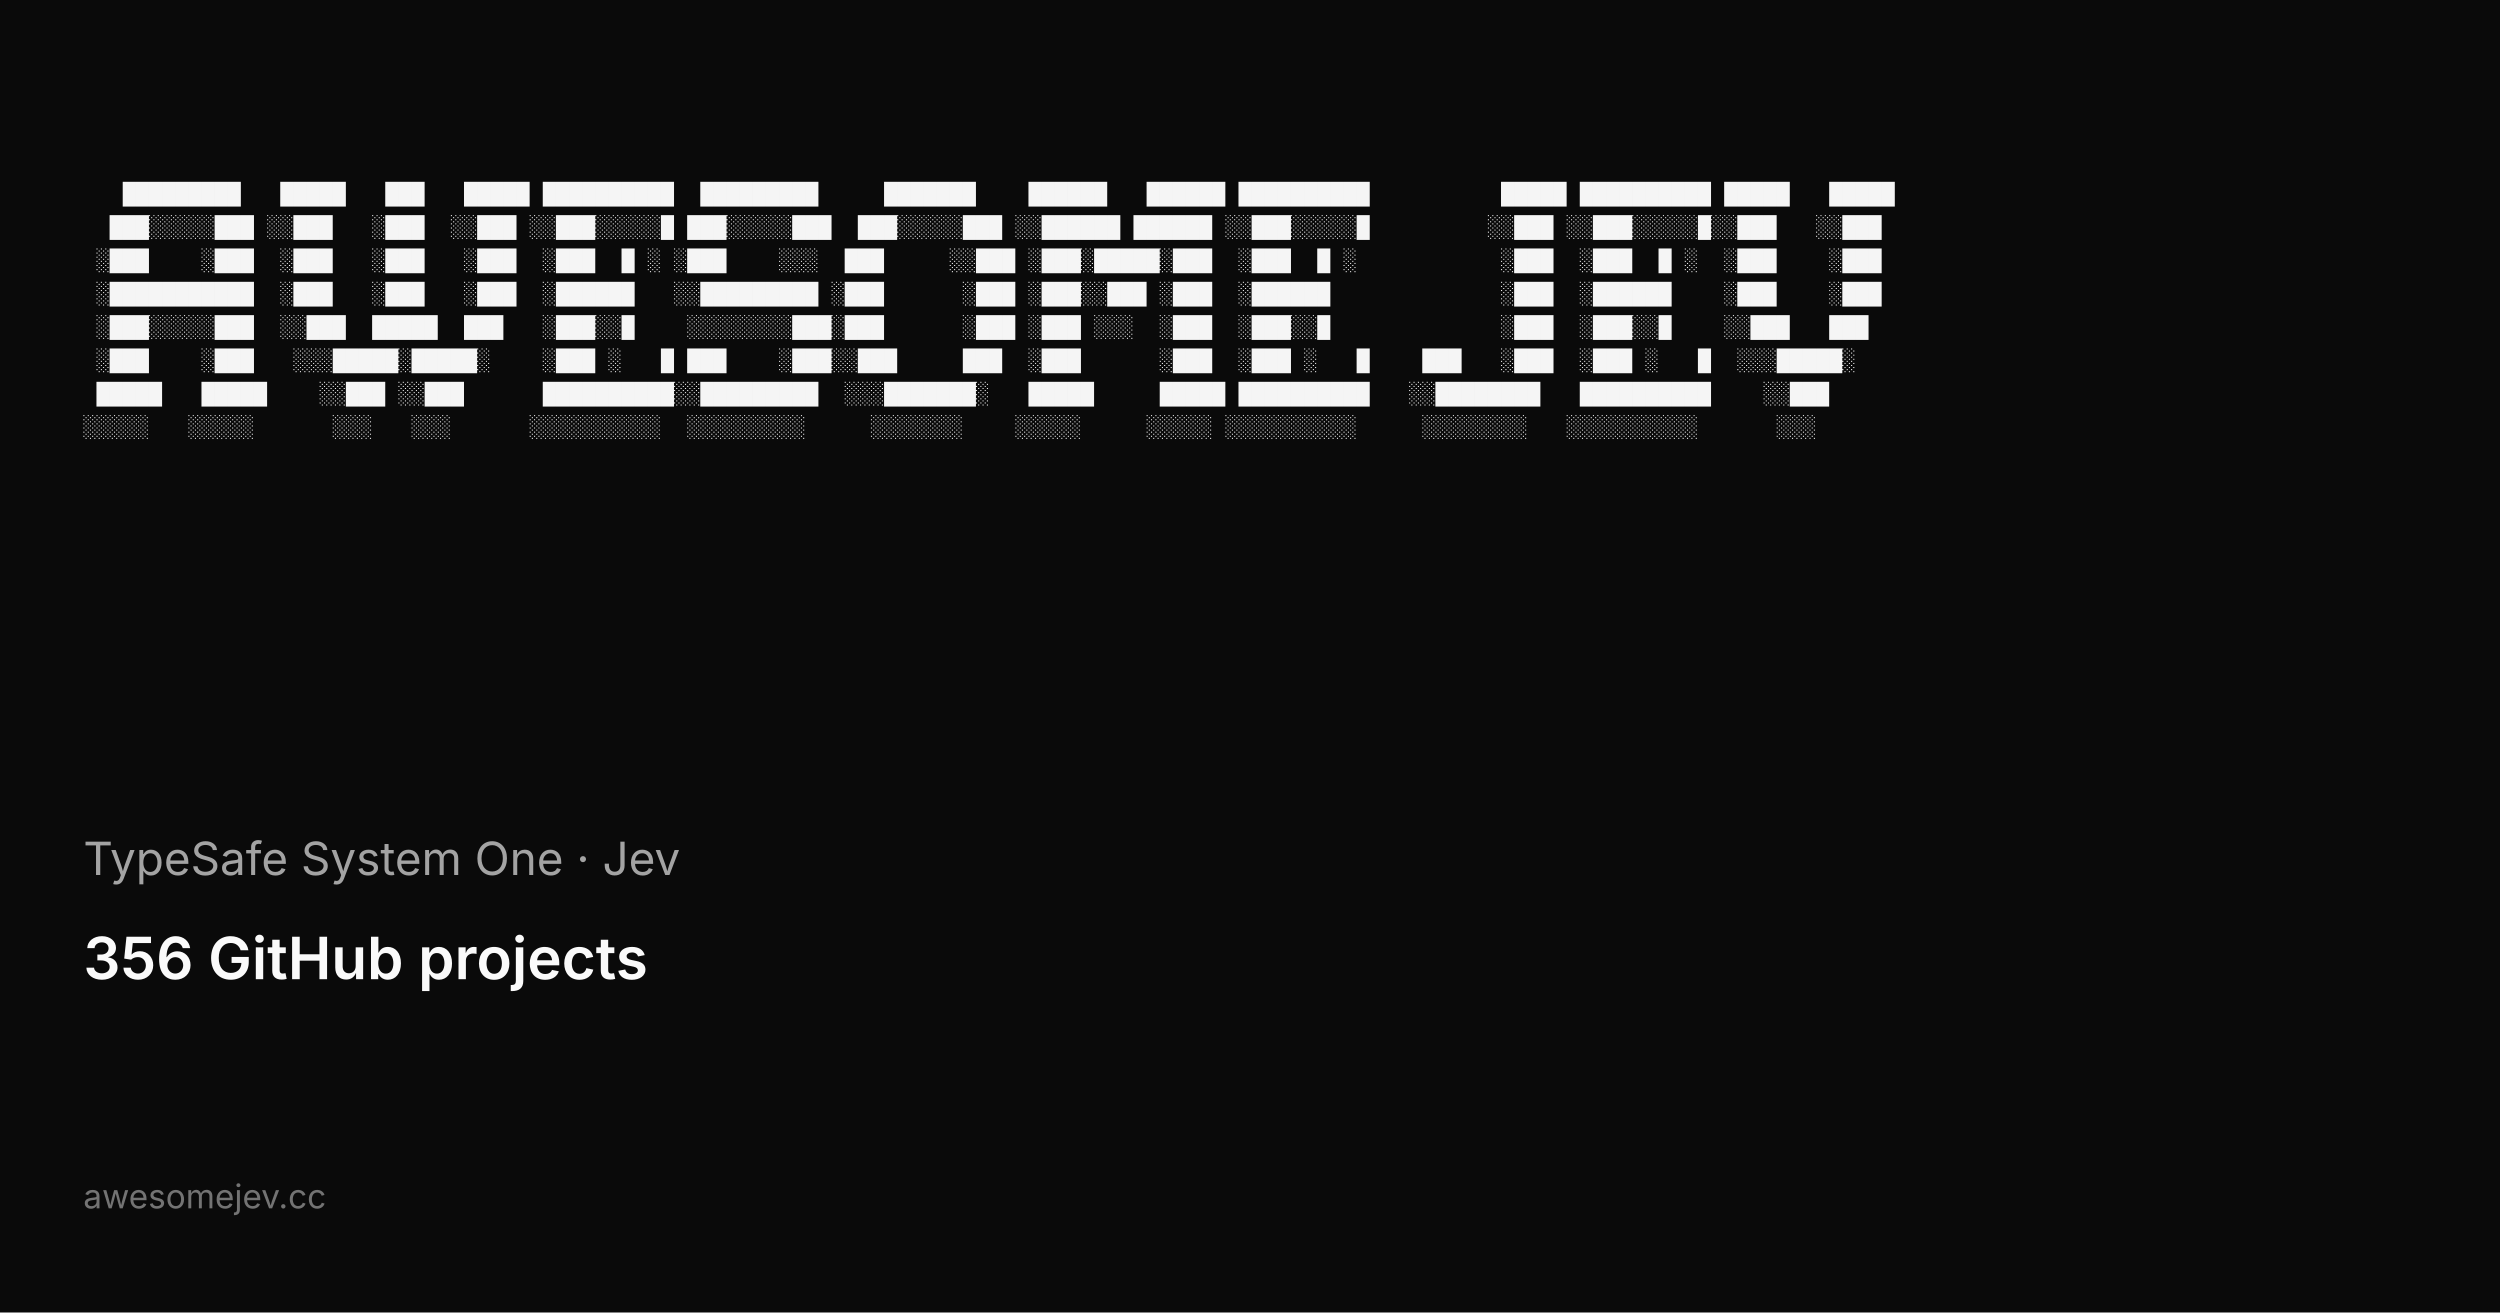
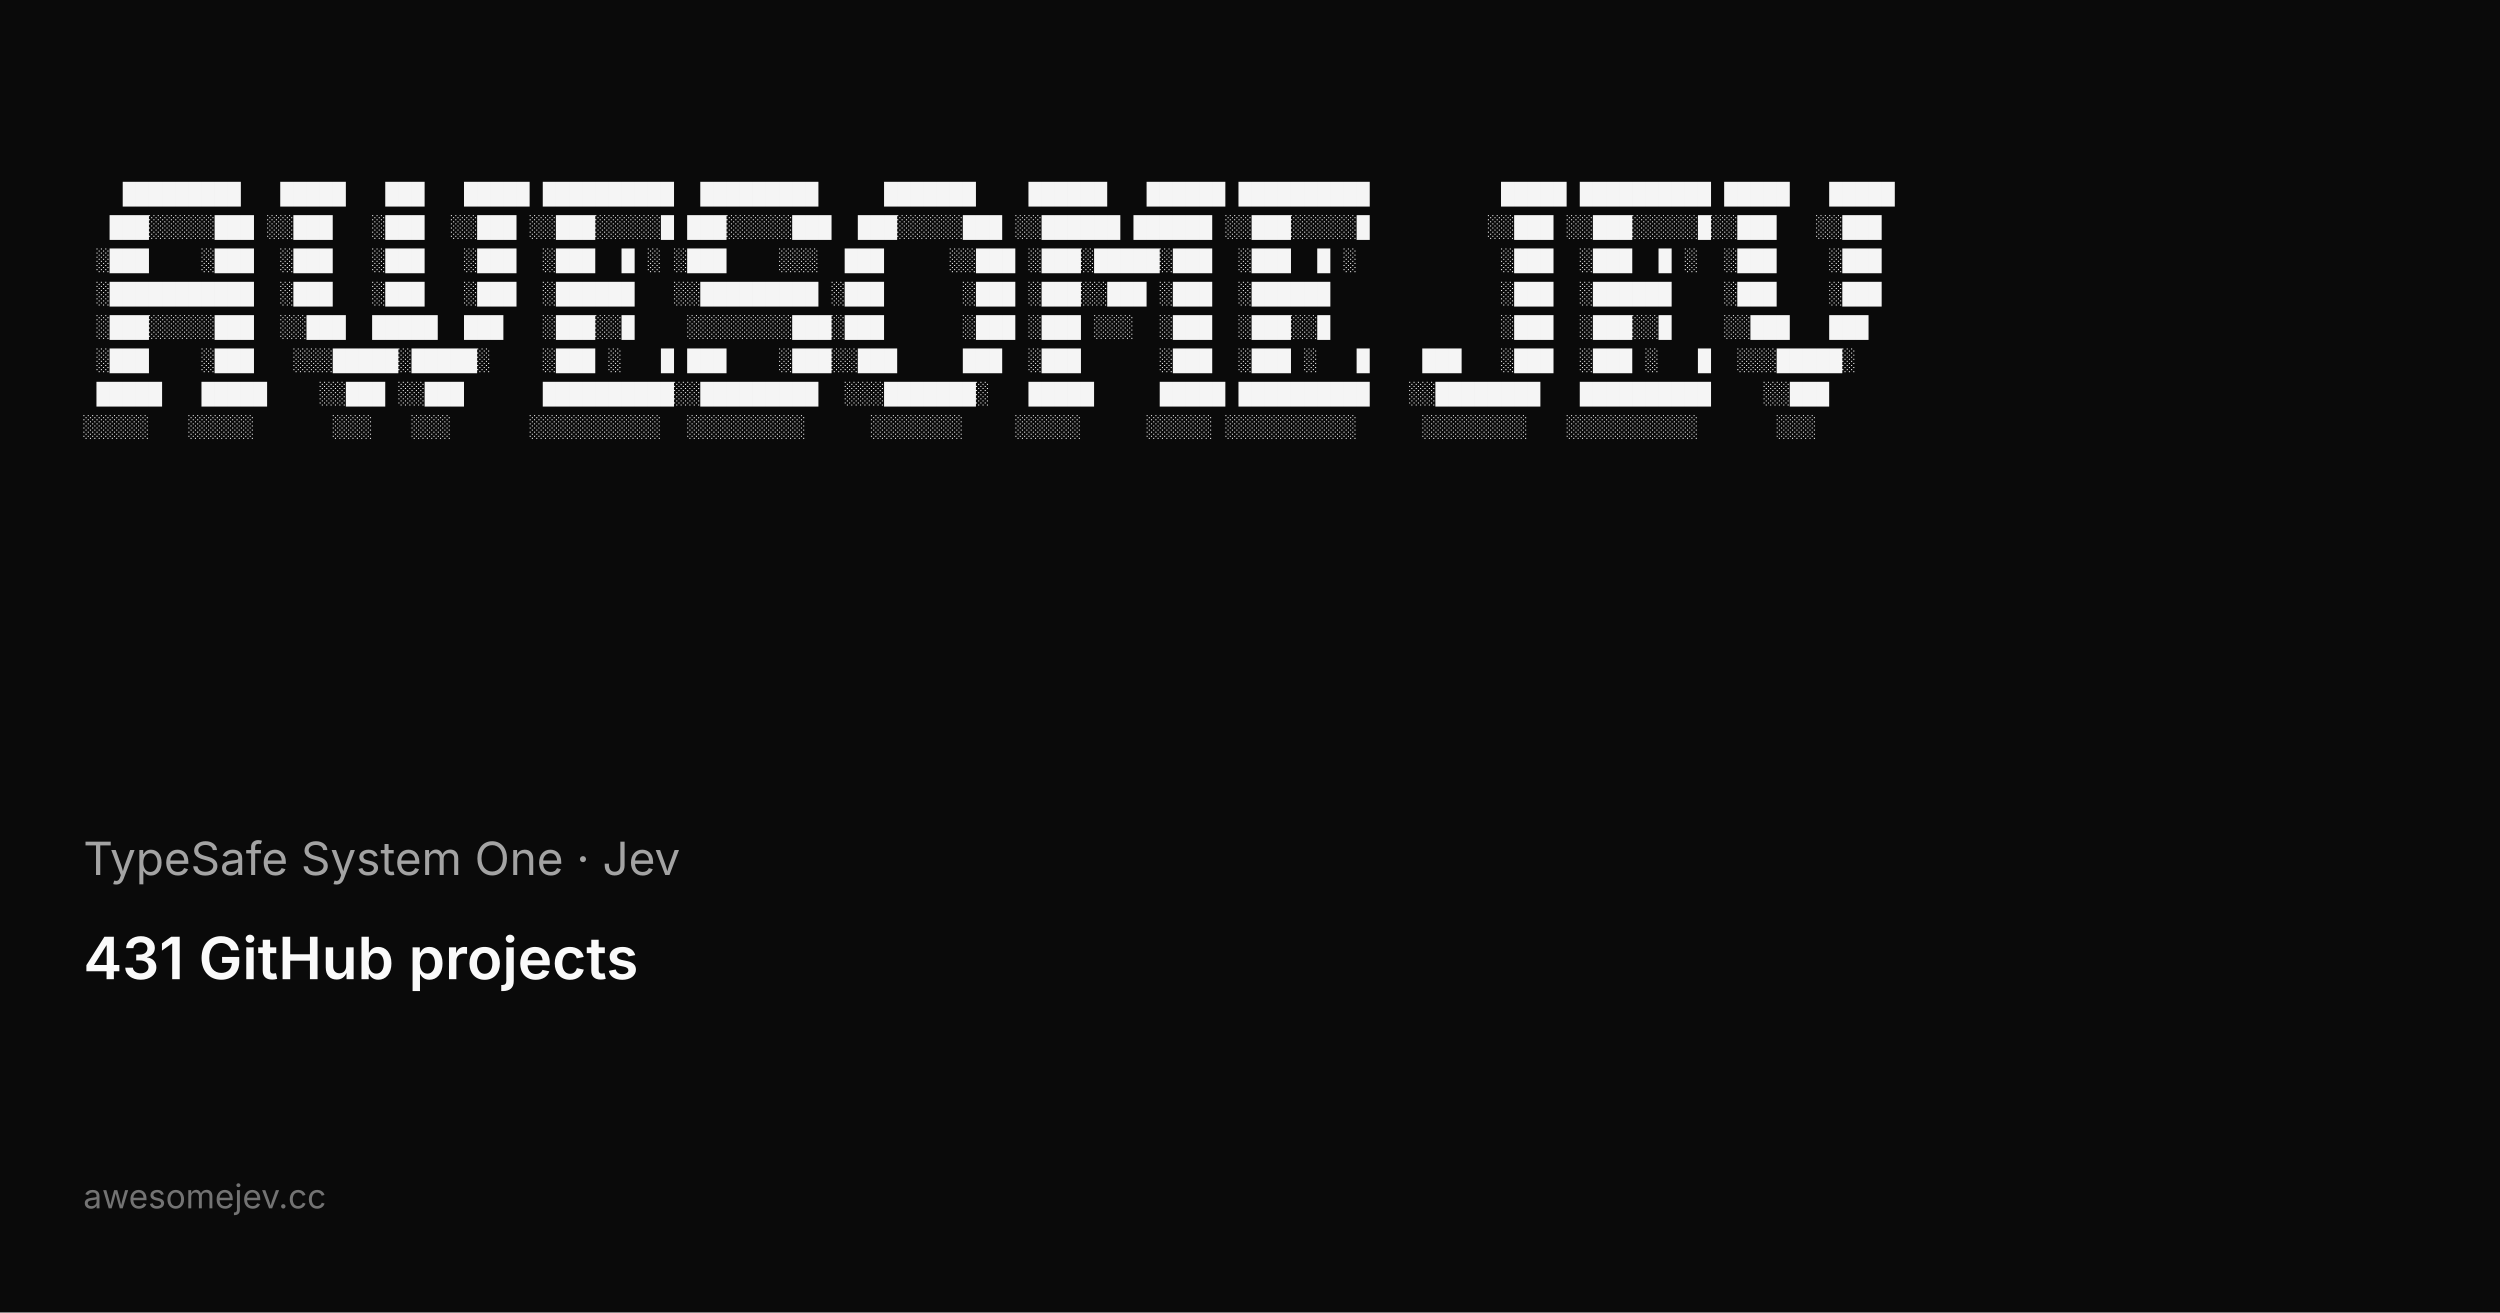
<svg xmlns="http://www.w3.org/2000/svg" width="1200" height="630" viewBox="0 0 1200 630">
  <rect width="1200" height="630" fill="#0a0a0a" />
  <g fill="#f5f5f5" font-family="ui-monospace, SFMono-Regular, Menlo, Monaco, Consolas, Liberation Mono, monospace" font-size="10.5" xml:space="preserve">
    <text x="40" y="96">   █████████   █████   ███   █████ ██████████  █████████     ███████    ██████   ██████ ██████████          █████ ██████████ █████   █████</text>
    <text x="40" y="112">  ███░░░░░███ ░░███   ░███  ░░███ ░░███░░░░░█ ███░░░░░███  ███░░░░░███ ░░██████ ██████ ░░███░░░░░█         ░░███ ░░███░░░░░█░░███   ░░███ </text>
    <text x="40" y="128"> ░███    ░███  ░███   ░███   ░███  ░███  █ ░ ░███    ░░░  ███     ░░███ ░███░█████░███  ░███  █ ░           ░███  ░███  █ ░  ░███    ░███ </text>
    <text x="40" y="144"> ░███████████  ░███   ░███   ░███  ░██████   ░░█████████ ░███      ░███ ░███░░███ ░███  ░██████             ░███  ░██████    ░███    ░███ </text>
    <text x="40" y="160"> ░███░░░░░███  ░░███  █████  ███   ░███░░█    ░░░░░░░░███░███      ░███ ░███ ░░░  ░███  ░███░░█             ░███  ░███░░█    ░░███   ███  </text>
    <text x="40" y="176"> ░███    ░███   ░░░█████░█████░    ░███ ░   █ ███    ░███░░███     ███  ░███      ░███  ░███ ░   █    ███   ░███  ░███ ░   █  ░░░█████░   </text>
    <text x="40" y="192"> █████   █████    ░░███ ░░███      ██████████░░█████████  ░░░███████░   █████     █████ ██████████   ░░████████   ██████████    ░░███     </text>
    <text x="40" y="208">░░░░░   ░░░░░      ░░░   ░░░      ░░░░░░░░░░  ░░░░░░░░░     ░░░░░░░    ░░░░░     ░░░░░ ░░░░░░░░░░     ░░░░░░░░   ░░░░░░░░░░      ░░░      </text>
  </g>
  <text x="40" y="420" fill="#a3a3a3" font-family="ui-sans-serif, system-ui, -apple-system, Segoe UI, sans-serif" font-size="22">TypeSafe System One · Jev</text>
-   <text x="40" y="470" fill="#fafafa" font-family="ui-sans-serif, system-ui, -apple-system, Segoe UI, sans-serif" font-size="28" font-weight="600">356 GitHub projects</text>
+   <text x="40" y="470" fill="#fafafa" font-family="ui-sans-serif, system-ui, -apple-system, Segoe UI, sans-serif" font-size="28" font-weight="600">431 GitHub projects</text>
  <text x="40" y="580" fill="#737373" font-family="ui-sans-serif, system-ui, -apple-system, Segoe UI, sans-serif" font-size="16">awesomejev.cc</text>
</svg>
